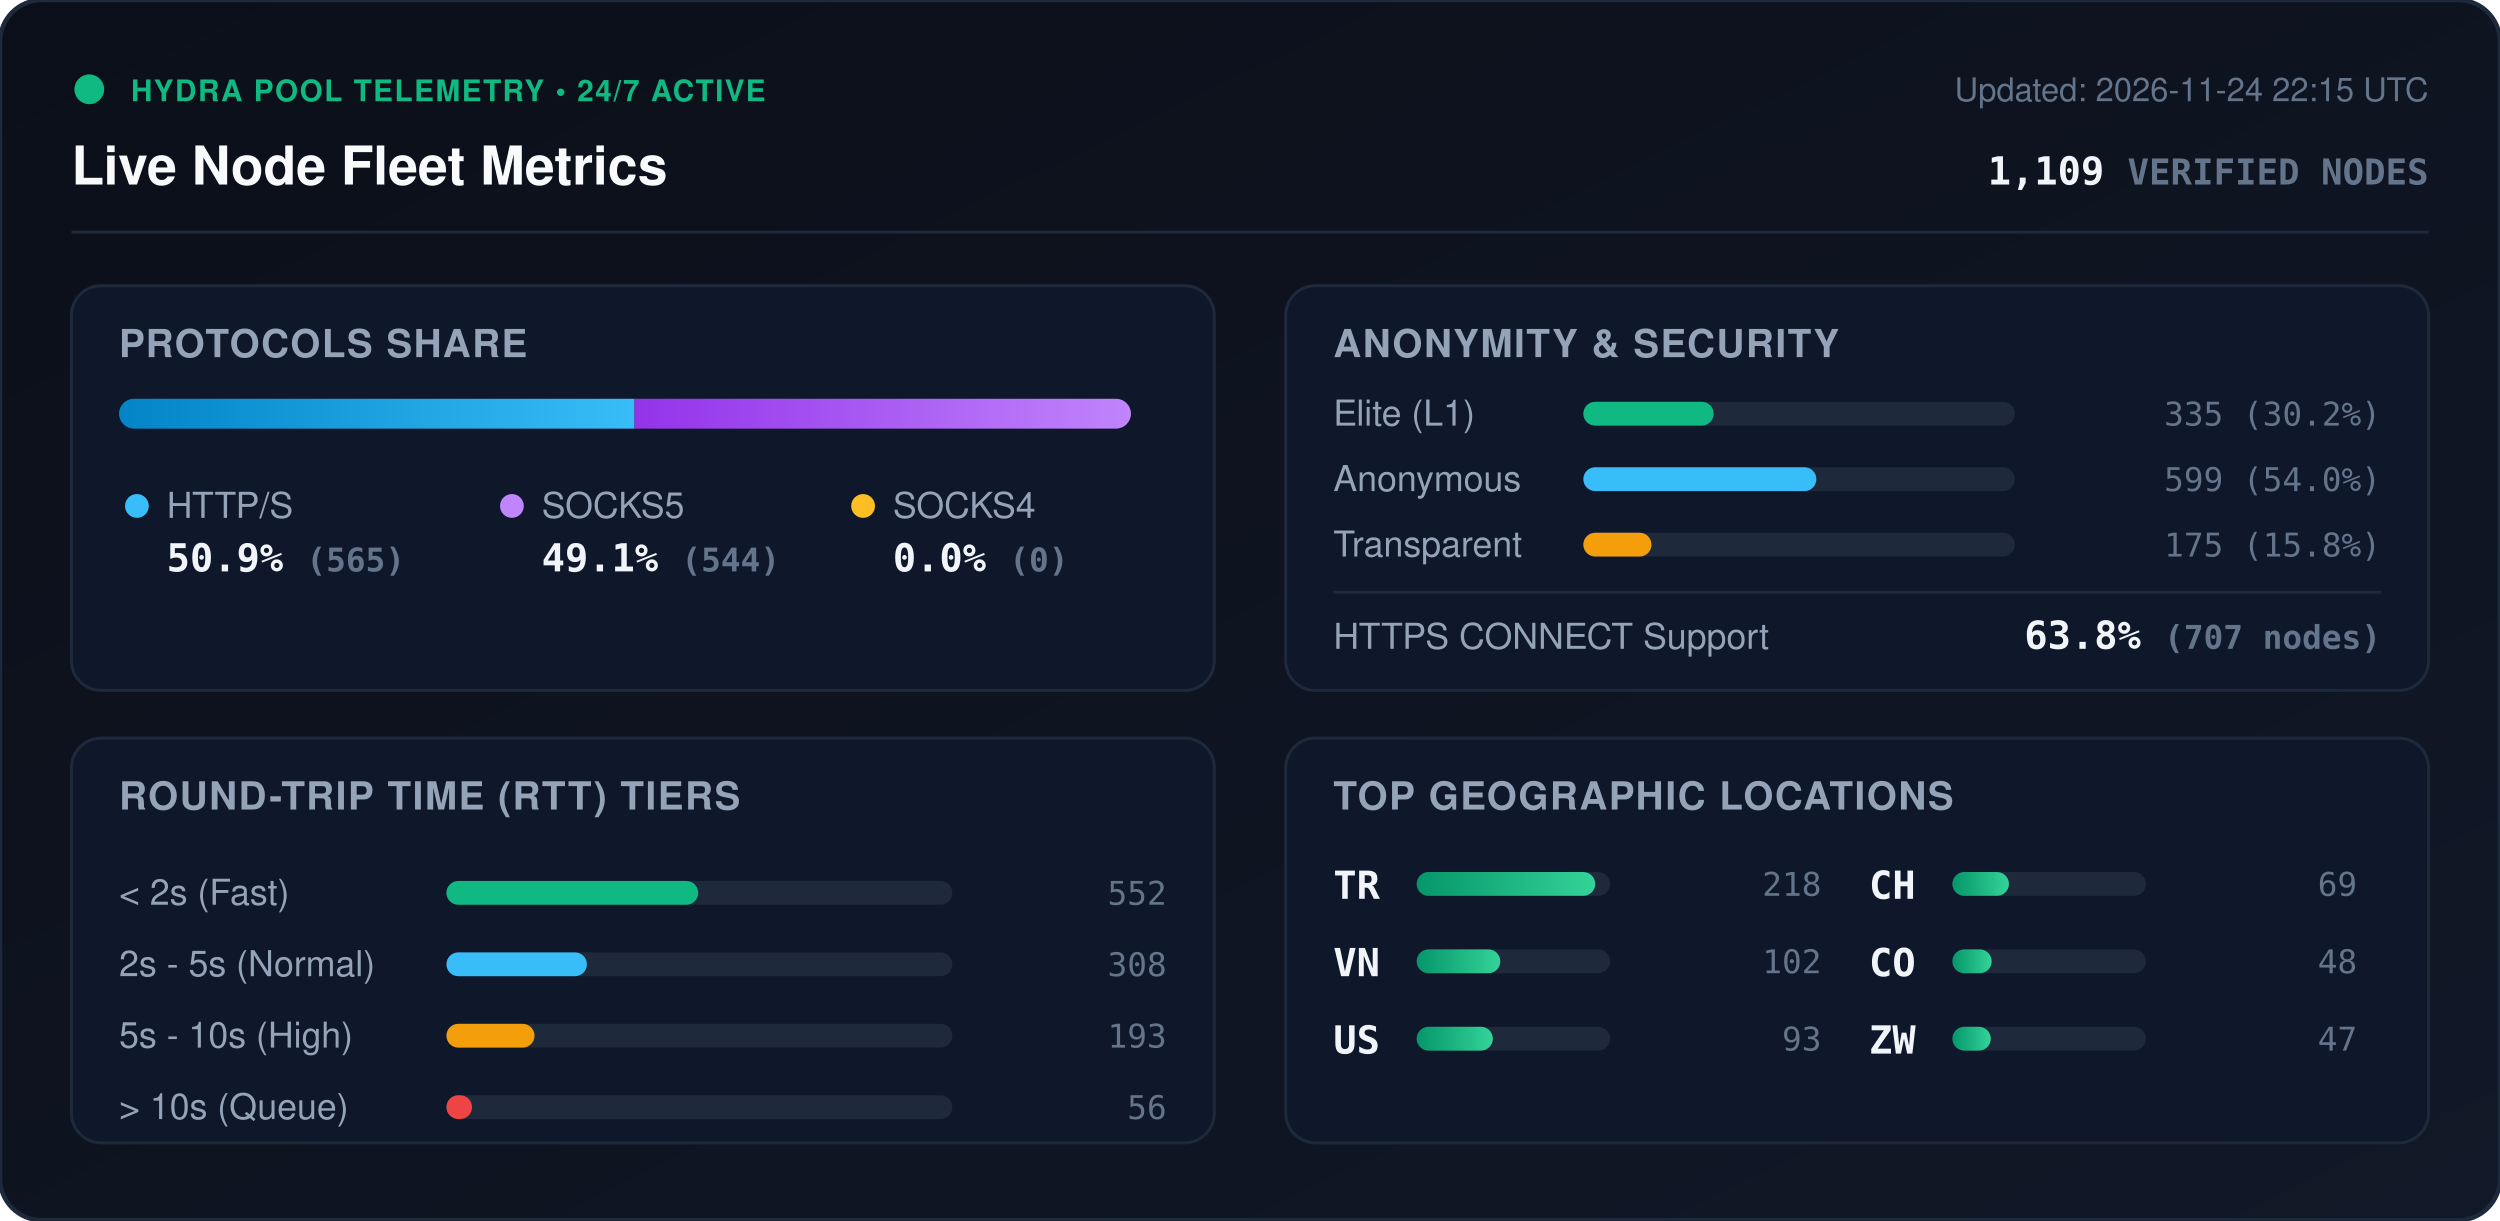
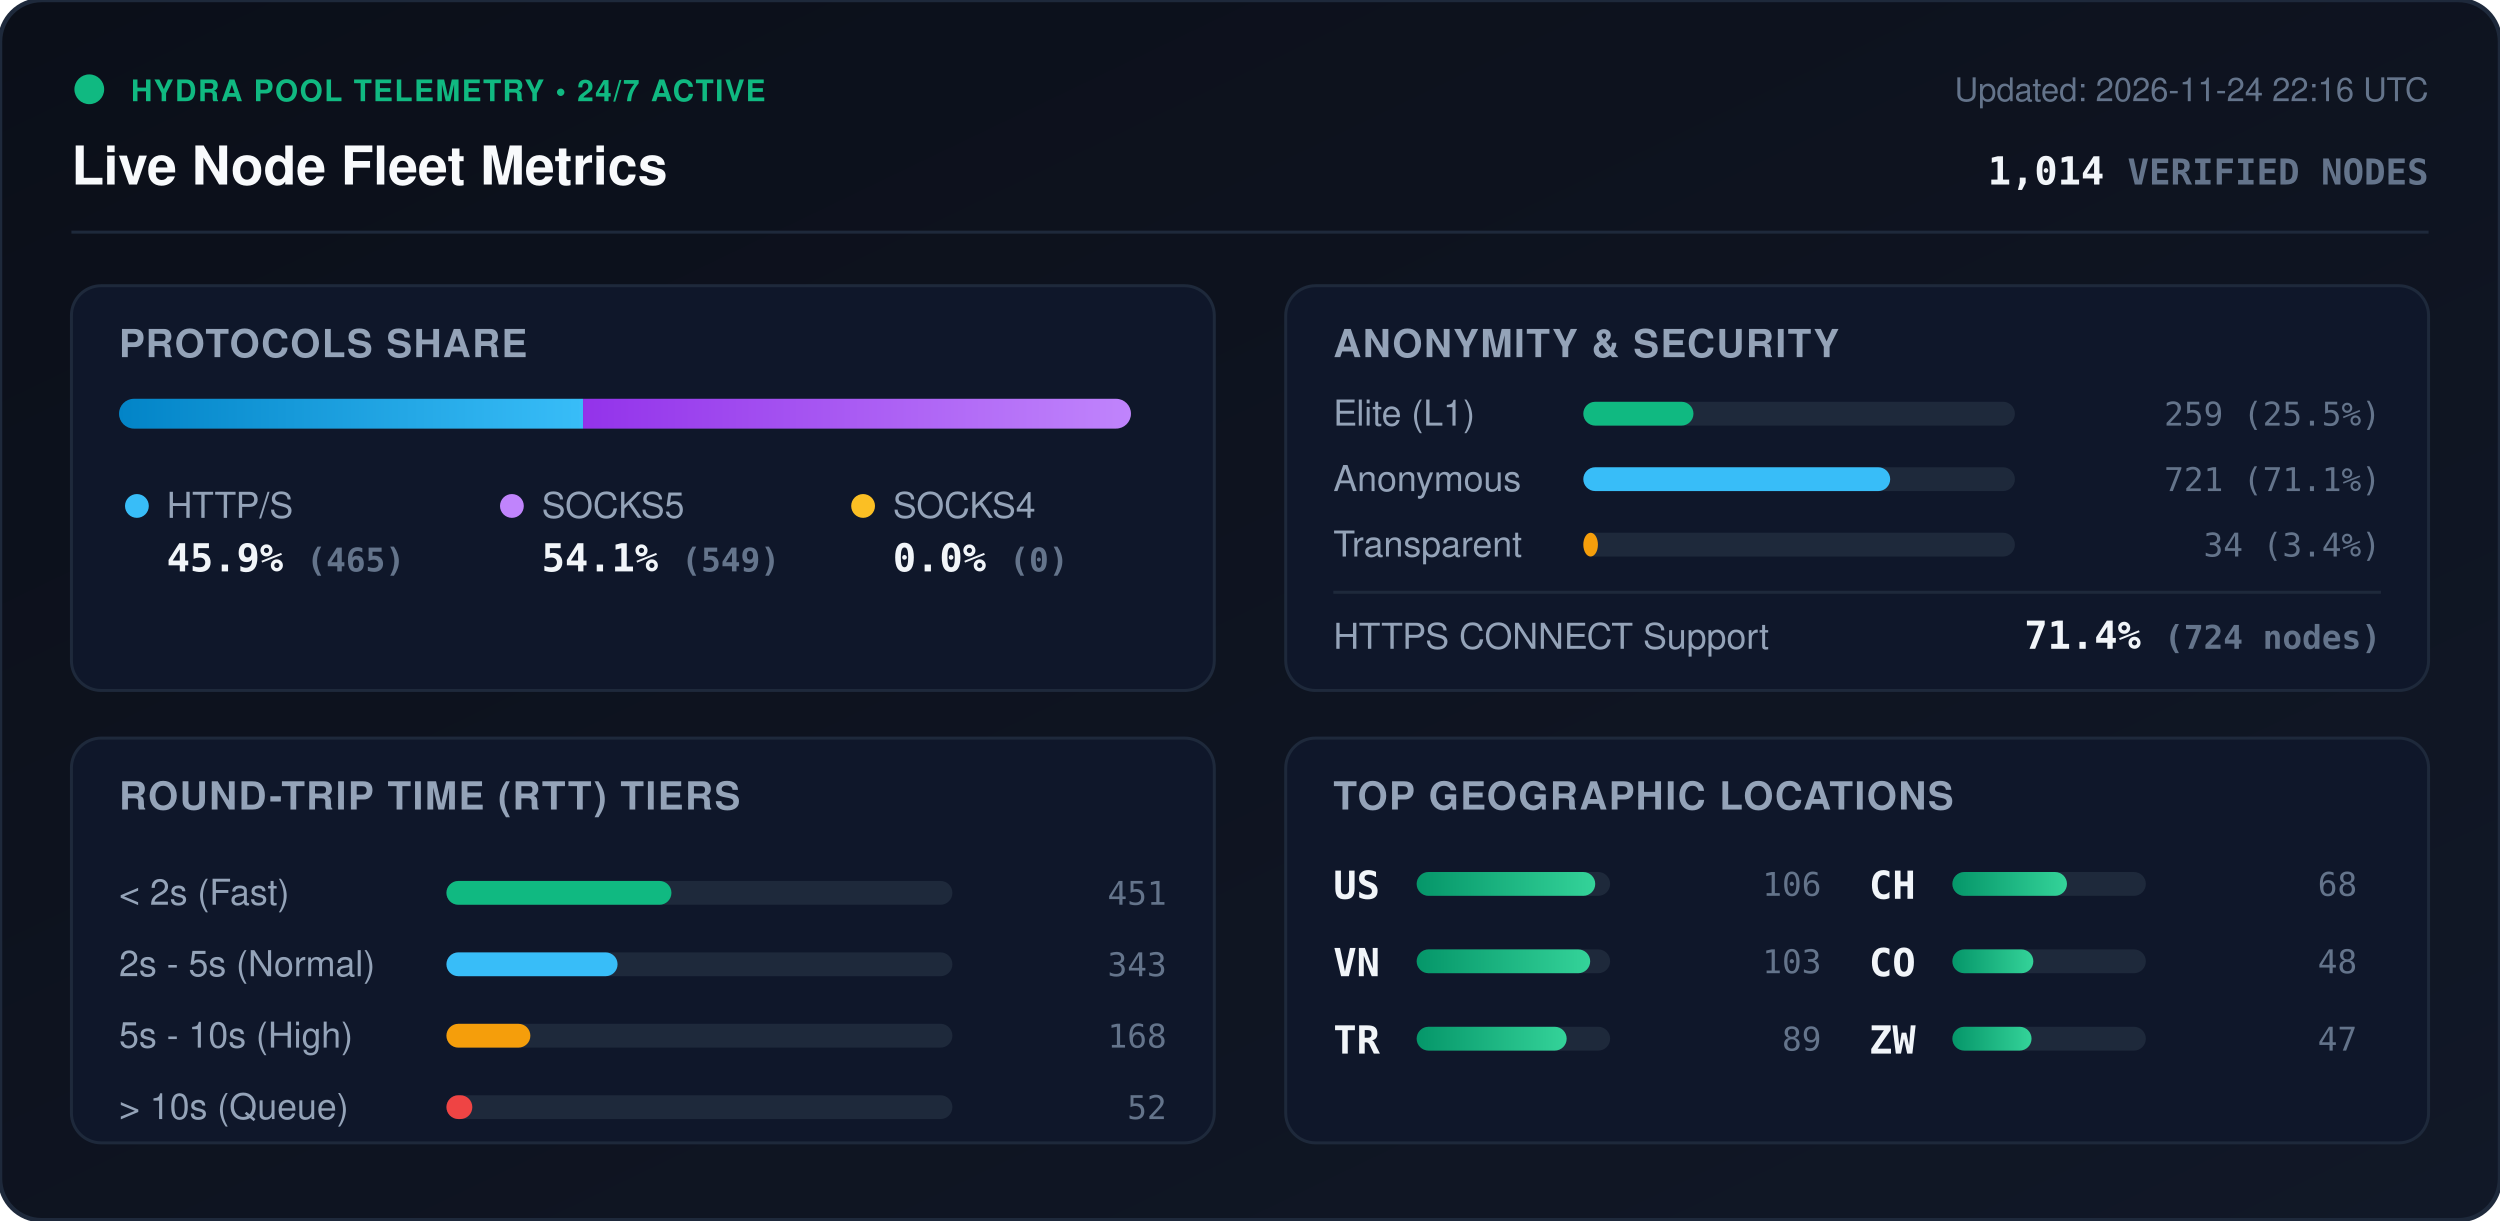
<svg xmlns="http://www.w3.org/2000/svg" viewBox="0 0 840 410" width="840" height="410" style="max-width: 100%; height: auto;">
  <defs>
    <linearGradient id="bg" x1="0%" y1="0%" x2="100%" y2="100%">
      <stop offset="0%" stop-color="#0b0f19" />
      <stop offset="100%" stop-color="#111827" />
    </linearGradient>
    <linearGradient id="bar-http" x1="0%" y1="0%" x2="100%" y2="0%">
      <stop offset="0%" stop-color="#0284c7" />
      <stop offset="100%" stop-color="#38bdf8" />
    </linearGradient>
    <linearGradient id="bar-socks5" x1="0%" y1="0%" x2="100%" y2="0%">
      <stop offset="0%" stop-color="#9333ea" />
      <stop offset="100%" stop-color="#c084fc" />
    </linearGradient>
    <linearGradient id="bar-socks4" x1="0%" y1="0%" x2="100%" y2="0%">
      <stop offset="0%" stop-color="#d97706" />
      <stop offset="100%" stop-color="#fbbf24" />
    </linearGradient>
    <linearGradient id="bar-green" x1="0%" y1="0%" x2="100%" y2="0%">
      <stop offset="0%" stop-color="#059669" />
      <stop offset="100%" stop-color="#34d399" />
    </linearGradient>
    <clipPath id="prog-track-clip">
      <rect width="340.0" height="10" rx="5" />
    </clipPath>
    <style>
      .title { font: 700 18px -apple-system, BlinkMacSystemFont, 'Segoe UI', Helvetica, Arial, sans-serif; fill: #f8fafc; }
      .sub { font: 500 11px -apple-system, BlinkMacSystemFont, 'Segoe UI', Helvetica, Arial, sans-serif; fill: #64748b; }
      .section-hdr { font: 600 13px -apple-system, BlinkMacSystemFont, 'Segoe UI', Helvetica, Arial, sans-serif; fill: #94a3b8; letter-spacing: 0.5px; }
      .metric-val { font: 700 13px -apple-system, BlinkMacSystemFont, 'Segoe UI', Helvetica, Arial, sans-serif; fill: #f1f5f9; }
      .metric-lbl { font: 500 12px -apple-system, BlinkMacSystemFont, 'Segoe UI', Helvetica, Arial, sans-serif; fill: #94a3b8; }
      .badge-txt { font: 700 10px -apple-system, BlinkMacSystemFont, 'Segoe UI', Helvetica, Arial, sans-serif; fill: #10b981; letter-spacing: 0.5px; }
      .mono { font-family: ui-monospace, SFMono-Regular, Menlo, Monaco, Consolas, monospace; }
      .pulse { animation: beacon 2s infinite ease-in-out; }
      @keyframes beacon { 0%, 100% { opacity: 1; } 50% { opacity: 0.35; } }
    </style>
  </defs>
  <rect width="840" height="410" rx="14" fill="url(#bg)" stroke="#1e293b" stroke-width="1.5" />
  <g transform="translate(24, 24)">
    <circle cx="6" cy="6" r="5" fill="#10b981" class="pulse" />
    <text x="20" y="10" class="badge-txt">HYDRA POOL TELEMETRY • 24/7 ACTIVE</text>
    <text x="0" y="38" class="title">Live Node Fleet Metrics</text>
-     <text x="792" y="10" text-anchor="end" class="sub">Updated: 2026-11-24 22:15 UTC</text>
-     <text x="792" y="38" text-anchor="end" class="metric-val mono" fill="#38bdf8">1,109 <tspan font-size="12" fill="#64748b">VERIFIED NODES</tspan>
+     <text x="792" y="10" text-anchor="end" class="sub">Updated: 2026-11-24 22:16 UTC</text>
+     <text x="792" y="38" text-anchor="end" class="metric-val mono" fill="#38bdf8">1,014 <tspan font-size="12" fill="#64748b">VERIFIED NODES</tspan>
    </text>
  </g>
  <line x1="24" y1="78" x2="816" y2="78" stroke="#1e293b" stroke-width="1" />
  <g transform="translate(24, 96)">
    <rect width="384" height="136" rx="10" fill="#0f172a" stroke="#1e293b" />
    <text x="16" y="24" class="section-hdr">PROTOCOLS SHARE</text>
    <g transform="translate(16, 38)">
      <rect width="340.0" height="10" rx="5" fill="#1e293b" />
      <g clip-path="url(#prog-track-clip)">
-         <rect x="0" width="173.2" height="10" fill="url(#bar-http)" />
-         <rect x="173.2" width="166.8" height="10" fill="url(#bar-socks5)" />
+         <rect x="0" width="155.9" height="10" fill="url(#bar-http)" />
+         <rect x="155.9" width="184.1" height="10" fill="url(#bar-socks5)" />
        <rect x="340.0" width="0.0" height="10" fill="url(#bar-socks4)" />
      </g>
    </g>
    <g transform="translate(16, 68)">
      <circle cx="6" cy="6" r="4" fill="#38bdf8" />
      <text x="16" y="10" class="metric-lbl">HTTP/S</text>
-       <text x="16" y="28" class="metric-val mono">50.9% <tspan font-size="11" fill="#64748b">(565)</tspan>
+       <text x="16" y="28" class="metric-val mono">45.9% <tspan font-size="11" fill="#64748b">(465)</tspan>
      </text>
      <circle cx="132" cy="6" r="4" fill="#c084fc" />
      <text x="142" y="10" class="metric-lbl">SOCKS5</text>
-       <text x="142" y="28" class="metric-val mono">49.1% <tspan font-size="11" fill="#64748b">(544)</tspan>
+       <text x="142" y="28" class="metric-val mono">54.1% <tspan font-size="11" fill="#64748b">(549)</tspan>
      </text>
      <circle cx="250" cy="6" r="4" fill="#fbbf24" />
      <text x="260" y="10" class="metric-lbl">SOCKS4</text>
      <text x="260" y="28" class="metric-val mono">0.0% <tspan font-size="11" fill="#64748b">(0)</tspan>
      </text>
    </g>
  </g>
  <g transform="translate(432, 96)">
    <rect width="384" height="136" rx="10" fill="#0f172a" stroke="#1e293b" />
    <text x="16" y="24" class="section-hdr">ANONYMITY &amp; SECURITY</text>
    <text x="16" y="47" class="metric-lbl">Elite (L1)</text>
    <rect x="100" y="39" width="145.0" height="8" rx="4" fill="#1e293b" />
-     <rect x="100" y="39" width="43.8" height="8" rx="4" fill="#10b981" />
-     <text x="368" y="47" text-anchor="end" class="mono sub" fill="#e2e8f0">335 (30.2%)</text>
+     <rect x="100" y="39" width="37.0" height="8" rx="4" fill="#10b981" />
+     <text x="368" y="47" text-anchor="end" class="mono sub" fill="#e2e8f0">259 (25.5%)</text>
    <text x="16" y="69" class="metric-lbl">Anonymous</text>
    <rect x="100" y="61" width="145.0" height="8" rx="4" fill="#1e293b" />
-     <rect x="100" y="61" width="78.3" height="8" rx="4" fill="#38bdf8" />
-     <text x="368" y="69" text-anchor="end" class="mono sub" fill="#e2e8f0">599 (54.0%)</text>
+     <rect x="100" y="61" width="103.1" height="8" rx="4" fill="#38bdf8" />
+     <text x="368" y="69" text-anchor="end" class="mono sub" fill="#e2e8f0">721 (71.1%)</text>
    <text x="16" y="91" class="metric-lbl">Transparent</text>
    <rect x="100" y="83" width="145.0" height="8" rx="4" fill="#1e293b" />
-     <rect x="100" y="83" width="22.9" height="8" rx="4" fill="#f59e0b" />
-     <text x="368" y="91" text-anchor="end" class="mono sub" fill="#e2e8f0">175 (15.8%)</text>
+     <rect x="100" y="83" width="4.9" height="8" rx="4" fill="#f59e0b" />
+     <text x="368" y="91" text-anchor="end" class="mono sub" fill="#e2e8f0">34 (3.4%)</text>
    <line x1="16" y1="103" x2="368" y2="103" stroke="#1e293b" stroke-width="1" />
    <text x="16" y="122" class="metric-lbl">HTTPS CONNECT Support</text>
-     <text x="368" y="122" text-anchor="end" class="metric-val mono" fill="#34d399">63.8% <tspan font-size="11" fill="#64748b">(707 nodes)</tspan>
+     <text x="368" y="122" text-anchor="end" class="metric-val mono" fill="#34d399">71.4% <tspan font-size="11" fill="#64748b">(724 nodes)</tspan>
    </text>
  </g>
  <g transform="translate(24, 248)">
    <rect width="384" height="136" rx="10" fill="#0f172a" stroke="#1e293b" />
    <text x="16" y="24" class="section-hdr">ROUND-TRIP TIME (RTT) TIERS</text>
    <g transform="translate(16, 42)">
      <text x="0" y="14" class="metric-lbl">&lt; 2s (Fast)</text>
      <rect x="110" y="6" width="170" height="8" rx="4" fill="#1e293b" />
-       <rect x="110" y="6" width="84.6" height="8" rx="4" fill="#10b981" />
-       <text x="352" y="14" text-anchor="end" class="mono sub">552</text>
+       <rect x="110" y="6" width="75.6" height="8" rx="4" fill="#10b981" />
+       <text x="352" y="14" text-anchor="end" class="mono sub">451</text>
      <text x="0" y="38" class="metric-lbl">2s - 5s (Normal)</text>
      <rect x="110" y="30" width="170" height="8" rx="4" fill="#1e293b" />
-       <rect x="110" y="30" width="47.2" height="8" rx="4" fill="#38bdf8" />
-       <text x="352" y="38" text-anchor="end" class="mono sub">308</text>
+       <rect x="110" y="30" width="57.5" height="8" rx="4" fill="#38bdf8" />
+       <text x="352" y="38" text-anchor="end" class="mono sub">343</text>
      <text x="0" y="62" class="metric-lbl">5s - 10s (High)</text>
      <rect x="110" y="54" width="170" height="8" rx="4" fill="#1e293b" />
-       <rect x="110" y="54" width="29.6" height="8" rx="4" fill="#f59e0b" />
-       <text x="352" y="62" text-anchor="end" class="mono sub">193</text>
+       <rect x="110" y="54" width="28.2" height="8" rx="4" fill="#f59e0b" />
+       <text x="352" y="62" text-anchor="end" class="mono sub">168</text>
      <text x="0" y="86" class="metric-lbl">&gt; 10s (Queue)</text>
      <rect x="110" y="78" width="170" height="8" rx="4" fill="#1e293b" />
-       <rect x="110" y="78" width="8.6" height="8" rx="4" fill="#ef4444" />
-       <text x="352" y="86" text-anchor="end" class="mono sub">56</text>
+       <rect x="110" y="78" width="8.7" height="8" rx="4" fill="#ef4444" />
+       <text x="352" y="86" text-anchor="end" class="mono sub">52</text>
    </g>
  </g>
  <g transform="translate(432, 248)">
    <rect width="384" height="136" rx="10" fill="#0f172a" stroke="#1e293b" />
    <text x="16" y="24" class="section-hdr">TOP GEOGRAPHIC LOCATIONS</text>
    <g transform="translate(16, 42)">
      <g transform="translate(0, 0)">
-         <text x="0" y="12" class="mono metric-val" font-size="12">TR</text>
+         <text x="0" y="12" class="mono metric-val" font-size="12">US</text>
        <rect x="28" y="3" width="65" height="8" rx="4" fill="#1e293b" />
        <rect x="28" y="3" width="60.0" height="8" rx="4" fill="url(#bar-green)" />
-         <text x="164" y="11" text-anchor="end" class="mono sub">218</text>
+         <text x="164" y="11" text-anchor="end" class="mono sub">106</text>
      </g>
      <g transform="translate(0, 26)">
        <text x="0" y="12" class="mono metric-val" font-size="12">VN</text>
        <rect x="28" y="3" width="65" height="8" rx="4" fill="#1e293b" />
-         <rect x="28" y="3" width="28.1" height="8" rx="4" fill="url(#bar-green)" />
-         <text x="164" y="11" text-anchor="end" class="mono sub">102</text>
+         <rect x="28" y="3" width="58.3" height="8" rx="4" fill="url(#bar-green)" />
+         <text x="164" y="11" text-anchor="end" class="mono sub">103</text>
      </g>
      <g transform="translate(0, 52)">
-         <text x="0" y="12" class="mono metric-val" font-size="12">US</text>
+         <text x="0" y="12" class="mono metric-val" font-size="12">TR</text>
        <rect x="28" y="3" width="65" height="8" rx="4" fill="#1e293b" />
-         <rect x="28" y="3" width="25.6" height="8" rx="4" fill="url(#bar-green)" />
-         <text x="164" y="11" text-anchor="end" class="mono sub">93</text>
+         <rect x="28" y="3" width="50.4" height="8" rx="4" fill="url(#bar-green)" />
+         <text x="164" y="11" text-anchor="end" class="mono sub">89</text>
      </g>
      <g transform="translate(180, 0)">
        <text x="0" y="12" class="mono metric-val" font-size="12">CH</text>
        <rect x="28" y="3" width="65" height="8" rx="4" fill="#1e293b" />
-         <rect x="28" y="3" width="19.0" height="8" rx="4" fill="url(#bar-green)" />
-         <text x="164" y="11" text-anchor="end" class="mono sub">69</text>
+         <rect x="28" y="3" width="38.5" height="8" rx="4" fill="url(#bar-green)" />
+         <text x="164" y="11" text-anchor="end" class="mono sub">68</text>
      </g>
      <g transform="translate(180, 26)">
        <text x="0" y="12" class="mono metric-val" font-size="12">CO</text>
        <rect x="28" y="3" width="65" height="8" rx="4" fill="#1e293b" />
-         <rect x="28" y="3" width="13.2" height="8" rx="4" fill="url(#bar-green)" />
+         <rect x="28" y="3" width="27.2" height="8" rx="4" fill="url(#bar-green)" />
        <text x="164" y="11" text-anchor="end" class="mono sub">48</text>
      </g>
      <g transform="translate(180, 52)">
        <text x="0" y="12" class="mono metric-val" font-size="12">ZW</text>
        <rect x="28" y="3" width="65" height="8" rx="4" fill="#1e293b" />
-         <rect x="28" y="3" width="12.9" height="8" rx="4" fill="url(#bar-green)" />
+         <rect x="28" y="3" width="26.6" height="8" rx="4" fill="url(#bar-green)" />
        <text x="164" y="11" text-anchor="end" class="mono sub">47</text>
      </g>
    </g>
  </g>
</svg>
